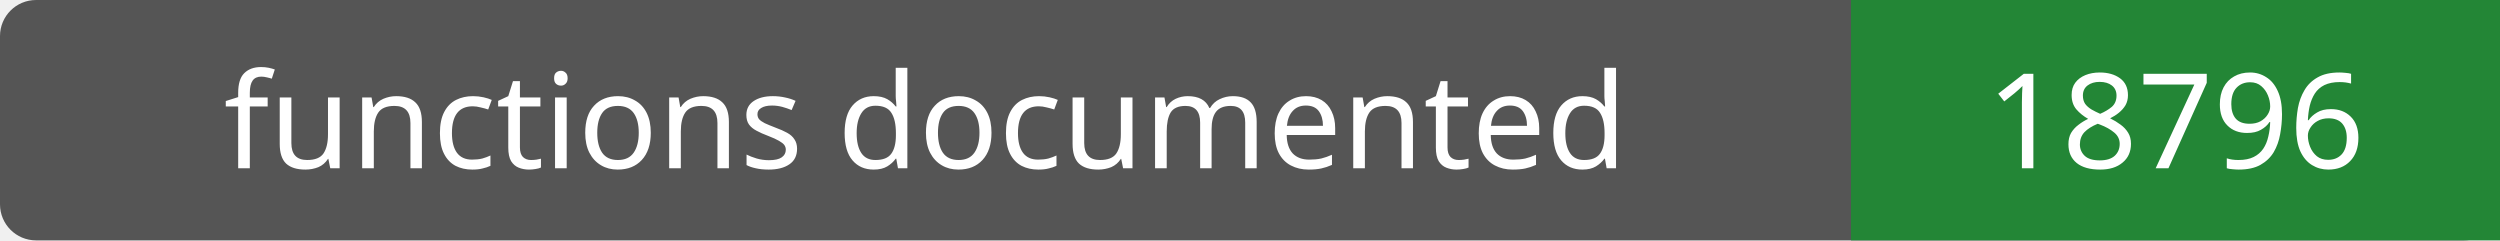
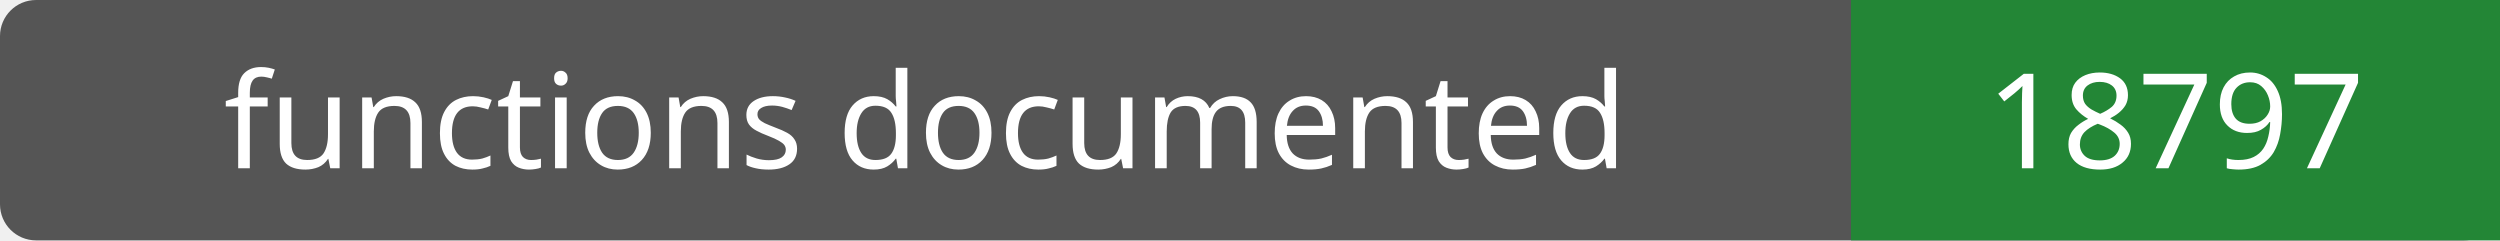
- <svg xmlns="http://www.w3.org/2000/svg" width="208" height="20" role="img" aria-label="functions documented: 18796">
+ <svg xmlns="http://www.w3.org/2000/svg" width="208" height="20" role="img" aria-label="functions documented: 18797">
  <rect width="208" height="20" rx="3" fill="#555" />
  <path fill="#238636" d="M154 0h54v20H154z" />
  <g fill="#fff" text-anchor="middle" font-family="Verdana,sans-serif" font-size="11">
    <text x="77.0" y="14">functions documented</text>
-     <text x="181.0" y="14">18796</text>
+     <text x="181.0" y="14">18797</text>
  </g>
</svg>
